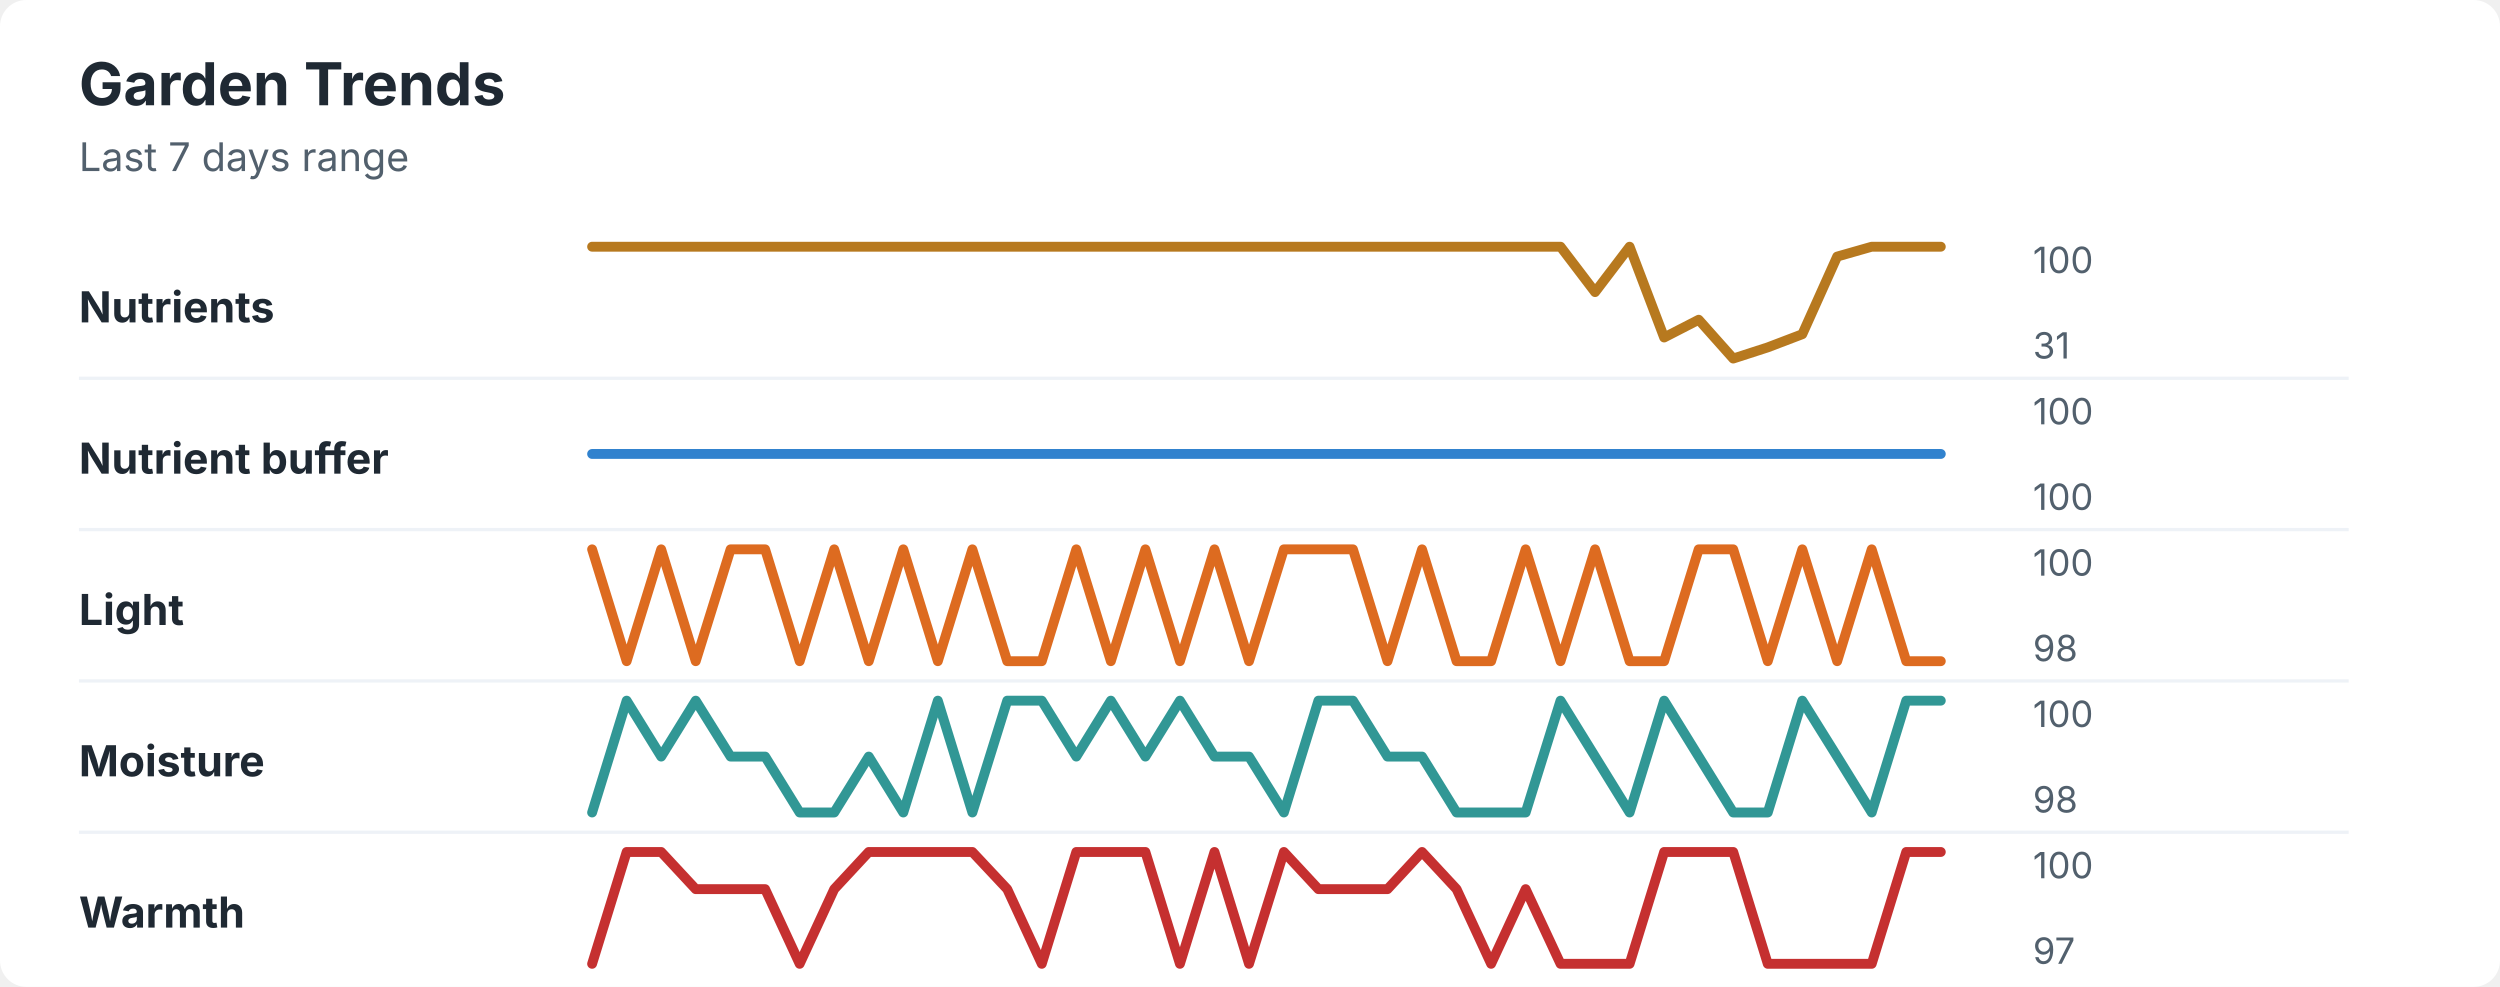
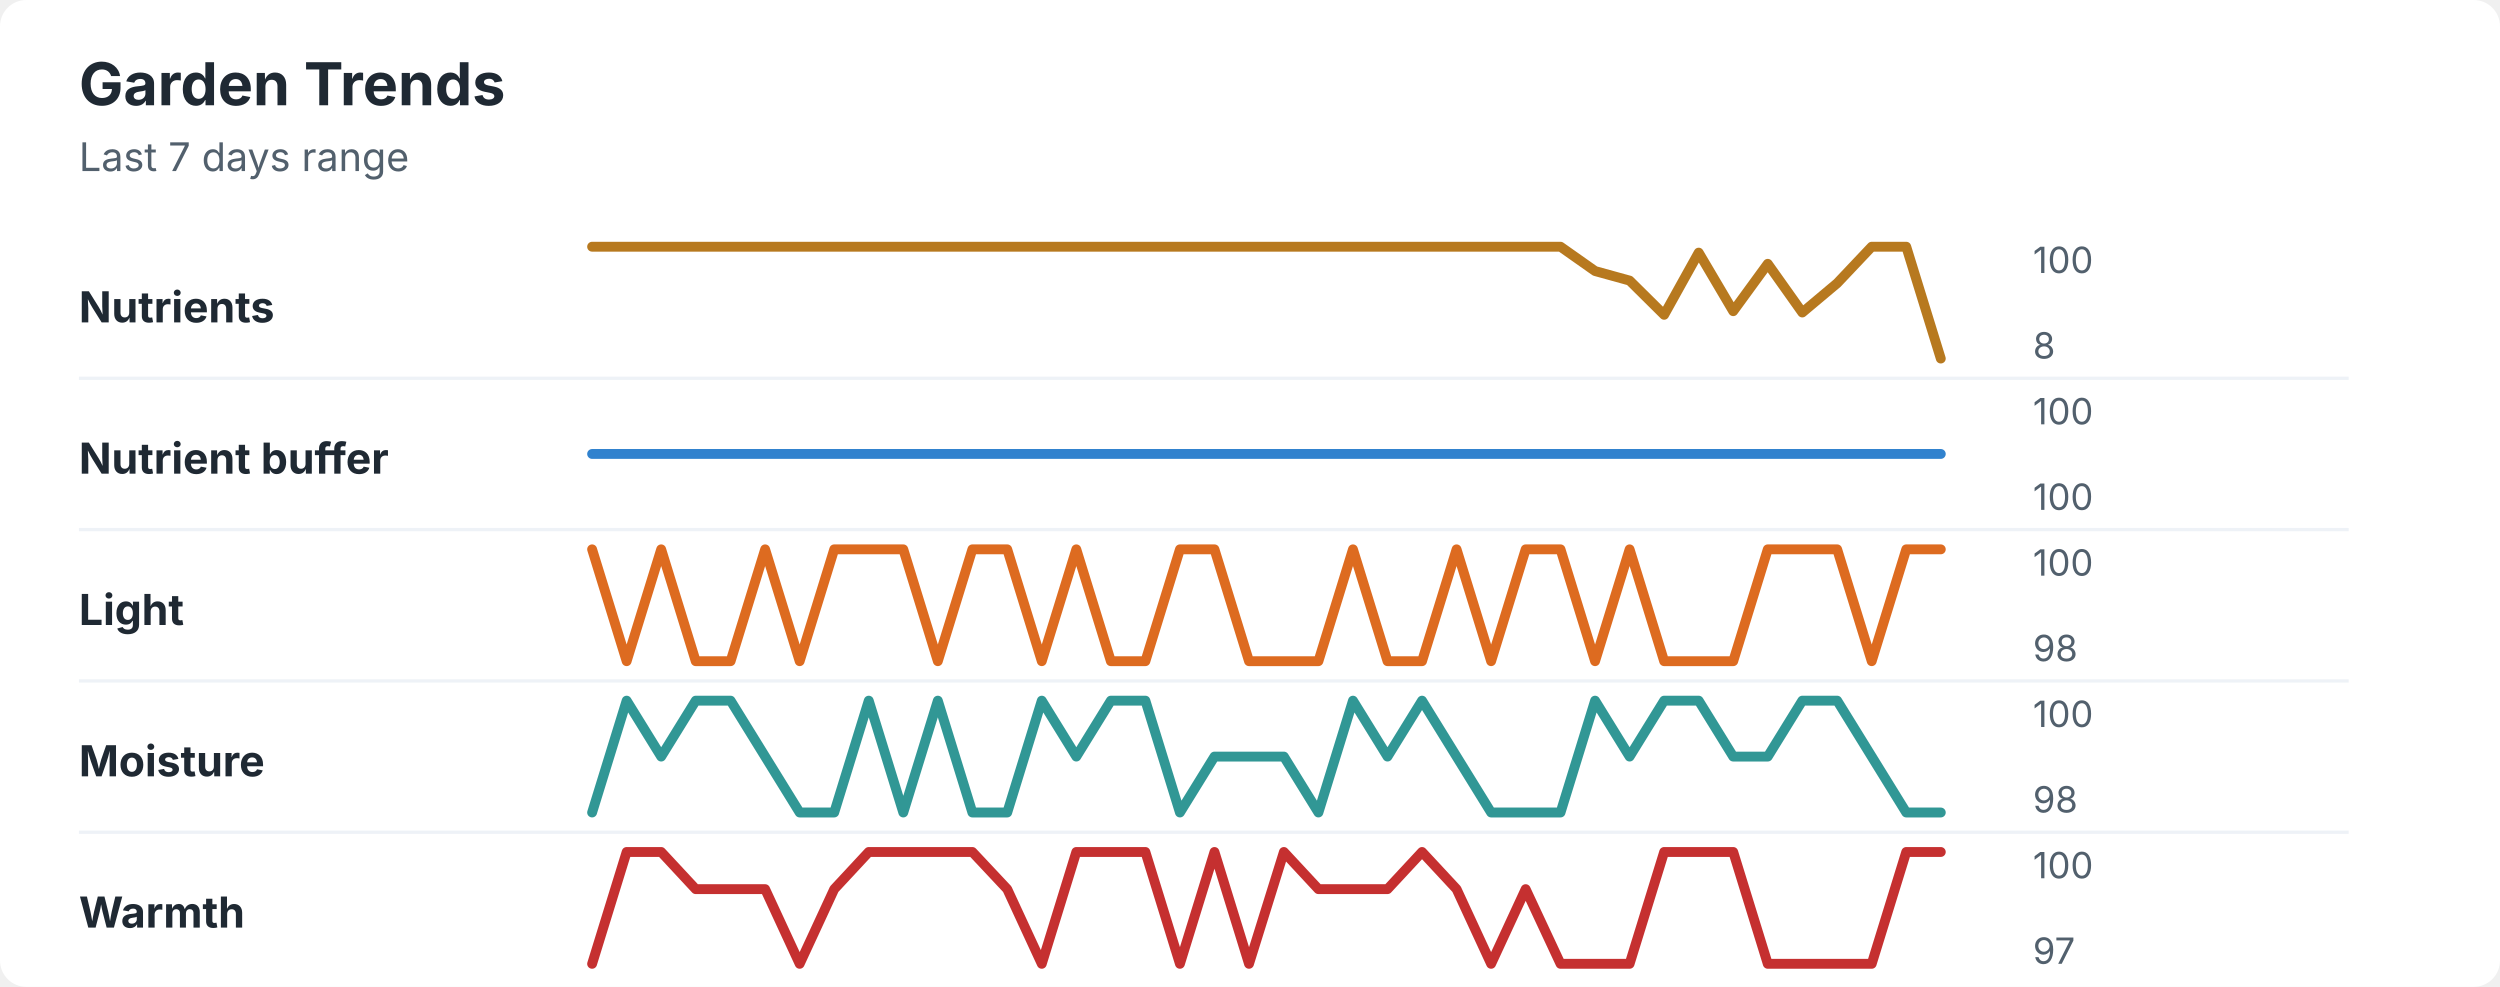
<svg xmlns="http://www.w3.org/2000/svg" width="760" height="300" viewBox="0 0 760 300" role="img" aria-labelledby="title desc">
  <rect width="760" height="300" rx="8" fill="#ffffff" />
  <style>
    text { font-family: -apple-system, BlinkMacSystemFont, "Segoe UI", sans-serif; }
    .title { font-size: 18px; font-weight: 700; fill: #1f2933; }
    .subtitle { font-size: 12px; fill: #52606d; }
    .label { font-size: 13px; font-weight: 650; fill: #1f2933; }
    .axis-value { font-size: 11px; fill: #52606d; }
    .separator { stroke: #eef2f7; stroke-width: 1; }
  </style>
  <text x="24" y="32" class="title">Garden Trends</text>
  <text x="24" y="52" class="subtitle">Last 7 days range</text>
  <text x="24" y="98" class="label">Nutrients</text>
-   <polyline points="180.0,75.0 190.5,75.0 201.0,75.0 211.5,75.0 222.1,75.0 232.6,75.0 243.1,75.0 253.6,75.0 264.1,75.0 274.6,75.0 285.1,75.0 295.6,75.0 306.2,75.0 316.7,75.0 327.2,75.0 337.7,75.0 348.2,75.0 358.7,75.0 369.2,75.0 379.7,75.0 390.3,75.0 400.8,75.0 411.3,75.0 421.8,75.0 432.3,75.0 442.8,75.0 453.3,75.0 463.8,75.0 474.4,75.0 484.9,88.8 495.4,75.0 505.9,102.6 516.4,97.2 526.9,109.0 537.4,105.6 547.9,101.6 558.5,78.0 569.0,75.0 579.5,75.0 590.0,75.0 " fill="none" stroke="#b7791f" stroke-width="3" stroke-linecap="round" stroke-linejoin="round" />
+   <polyline points="180.0,75.0 190.5,75.0 201.0,75.0 211.5,75.0 222.1,75.0 232.6,75.0 243.1,75.0 253.6,75.0 264.1,75.0 274.6,75.0 285.1,75.0 295.6,75.0 306.2,75.0 316.7,75.0 327.2,75.0 337.7,75.0 348.2,75.0 358.7,75.0 369.2,75.0 379.7,75.0 390.3,75.0 400.8,75.0 411.3,75.0 421.8,75.0 432.3,75.0 442.8,75.0 453.3,75.0 463.8,75.0 474.4,75.0 484.9,82.4 495.4,85.3 505.9,95.7 516.4,76.8 526.9,94.6 537.4,80.2 547.9,95.0 558.5,86.1 569.0,75.0 579.5,75.0 590.0,109.0 " fill="none" stroke="#b7791f" stroke-width="3" stroke-linecap="round" stroke-linejoin="round" />
  <text x="618" y="83" class="axis-value">100</text>
-   <text x="618" y="109" class="axis-value">31</text>
+   <text x="618" y="109" class="axis-value">8</text>
  <line x1="24" y1="115.0" x2="714" y2="115.0" class="separator" />
  <text x="24" y="144" class="label">Nutrient buffer</text>
  <polyline points="180.0,138.0 190.5,138.0 201.0,138.0 211.5,138.0 222.1,138.0 232.6,138.0 243.1,138.0 253.6,138.0 264.1,138.0 274.6,138.0 285.1,138.0 295.6,138.0 306.2,138.0 316.7,138.0 327.2,138.0 337.7,138.0 348.2,138.0 358.7,138.0 369.2,138.0 379.7,138.0 390.3,138.0 400.8,138.0 411.3,138.0 421.8,138.0 432.3,138.0 442.8,138.0 453.3,138.0 463.8,138.0 474.4,138.0 484.9,138.0 495.4,138.0 505.9,138.0 516.4,138.0 526.9,138.0 537.4,138.0 547.9,138.0 558.5,138.0 569.0,138.0 579.5,138.0 590.0,138.0 " fill="none" stroke="#3182ce" stroke-width="3" stroke-linecap="round" stroke-linejoin="round" />
  <text x="618" y="129" class="axis-value">100</text>
  <text x="618" y="155" class="axis-value">100</text>
  <line x1="24" y1="161.0" x2="714" y2="161.0" class="separator" />
  <text x="24" y="190" class="label">Light</text>
-   <polyline points="180.0,167.0 190.5,201.0 201.0,167.0 211.5,201.0 222.1,167.0 232.6,167.0 243.1,201.0 253.6,167.0 264.1,201.0 274.6,167.0 285.1,201.0 295.6,167.0 306.2,201.0 316.7,201.0 327.2,167.0 337.7,201.0 348.2,167.0 358.7,201.0 369.2,167.0 379.7,201.0 390.3,167.0 400.8,167.0 411.3,167.0 421.8,201.0 432.3,167.0 442.8,201.0 453.3,201.0 463.8,167.0 474.4,201.0 484.9,167.0 495.4,201.0 505.9,201.0 516.4,167.0 526.9,167.0 537.4,201.0 547.9,167.0 558.5,201.0 569.0,167.0 579.5,201.0 590.0,201.0 " fill="none" stroke="#dd6b20" stroke-width="3" stroke-linecap="round" stroke-linejoin="round" />
+   <polyline points="180.0,167.0 190.5,201.0 201.0,167.0 211.5,201.0 222.1,201.0 232.6,167.0 243.1,201.0 253.6,167.0 264.1,167.0 274.6,167.0 285.1,201.0 295.6,167.0 306.2,167.0 316.7,201.0 327.2,167.0 337.7,201.0 348.2,201.0 358.7,167.0 369.2,167.0 379.7,201.0 390.3,201.0 400.8,201.0 411.3,167.0 421.8,201.0 432.3,201.0 442.8,167.0 453.3,201.0 463.8,167.0 474.4,167.0 484.9,201.0 495.4,167.0 505.9,201.0 516.4,201.0 526.9,201.0 537.4,167.0 547.9,167.0 558.5,167.0 569.0,201.0 579.5,167.0 590.0,167.0 " fill="none" stroke="#dd6b20" stroke-width="3" stroke-linecap="round" stroke-linejoin="round" />
  <text x="618" y="175" class="axis-value">100</text>
  <text x="618" y="201" class="axis-value">98</text>
  <line x1="24" y1="207.0" x2="714" y2="207.0" class="separator" />
  <text x="24" y="236" class="label">Moisture</text>
-   <polyline points="180.0,247.0 190.5,213.0 201.0,230.0 211.5,213.0 222.1,230.0 232.6,230.0 243.1,247.0 253.6,247.0 264.1,230.0 274.6,247.0 285.1,213.0 295.6,247.0 306.2,213.0 316.7,213.0 327.2,230.0 337.7,213.0 348.2,230.0 358.7,213.0 369.2,230.0 379.7,230.0 390.3,247.0 400.8,213.0 411.3,213.0 421.8,230.0 432.3,230.0 442.8,247.0 453.3,247.0 463.8,247.0 474.4,213.0 484.9,230.0 495.4,247.0 505.9,213.0 516.4,230.0 526.9,247.0 537.4,247.0 547.9,213.0 558.5,230.0 569.0,247.0 579.5,213.0 590.0,213.0 " fill="none" stroke="#319795" stroke-width="3" stroke-linecap="round" stroke-linejoin="round" />
+   <polyline points="180.0,247.0 190.5,213.0 201.0,230.0 211.5,213.0 222.1,213.0 232.6,230.0 243.1,247.0 253.6,247.0 264.1,213.0 274.6,247.0 285.1,213.0 295.6,247.0 306.2,247.0 316.7,213.0 327.2,230.0 337.7,213.0 348.2,213.0 358.7,247.0 369.2,230.0 379.7,230.0 390.3,230.0 400.8,247.0 411.3,213.0 421.8,230.0 432.3,213.0 442.8,230.0 453.3,247.0 463.8,247.0 474.4,247.0 484.9,213.0 495.4,230.0 505.9,213.0 516.4,213.0 526.9,230.0 537.4,230.0 547.9,213.0 558.5,213.0 569.0,230.0 579.5,247.0 590.0,247.0 " fill="none" stroke="#319795" stroke-width="3" stroke-linecap="round" stroke-linejoin="round" />
  <text x="618" y="221" class="axis-value">100</text>
  <text x="618" y="247" class="axis-value">98</text>
  <line x1="24" y1="253.0" x2="714" y2="253.0" class="separator" />
  <text x="24" y="282" class="label">Warmth</text>
  <polyline points="180.0,293.0 190.5,259.0 201.0,259.0 211.5,270.3 222.1,270.3 232.6,270.3 243.1,293.0 253.6,270.3 264.1,259.0 274.6,259.0 285.1,259.0 295.6,259.0 306.2,270.3 316.7,293.0 327.2,259.0 337.7,259.0 348.2,259.0 358.7,293.0 369.2,259.0 379.7,293.0 390.3,259.0 400.8,270.3 411.3,270.3 421.8,270.3 432.3,259.0 442.8,270.3 453.3,293.0 463.8,270.3 474.4,293.0 484.9,293.0 495.4,293.0 505.9,259.0 516.4,259.0 526.9,259.0 537.4,293.0 547.9,293.0 558.5,293.0 569.0,293.0 579.5,259.0 590.0,259.0 " fill="none" stroke="#c53030" stroke-width="3" stroke-linecap="round" stroke-linejoin="round" />
  <text x="618" y="267" class="axis-value">100</text>
  <text x="618" y="293" class="axis-value">97</text>
</svg>
